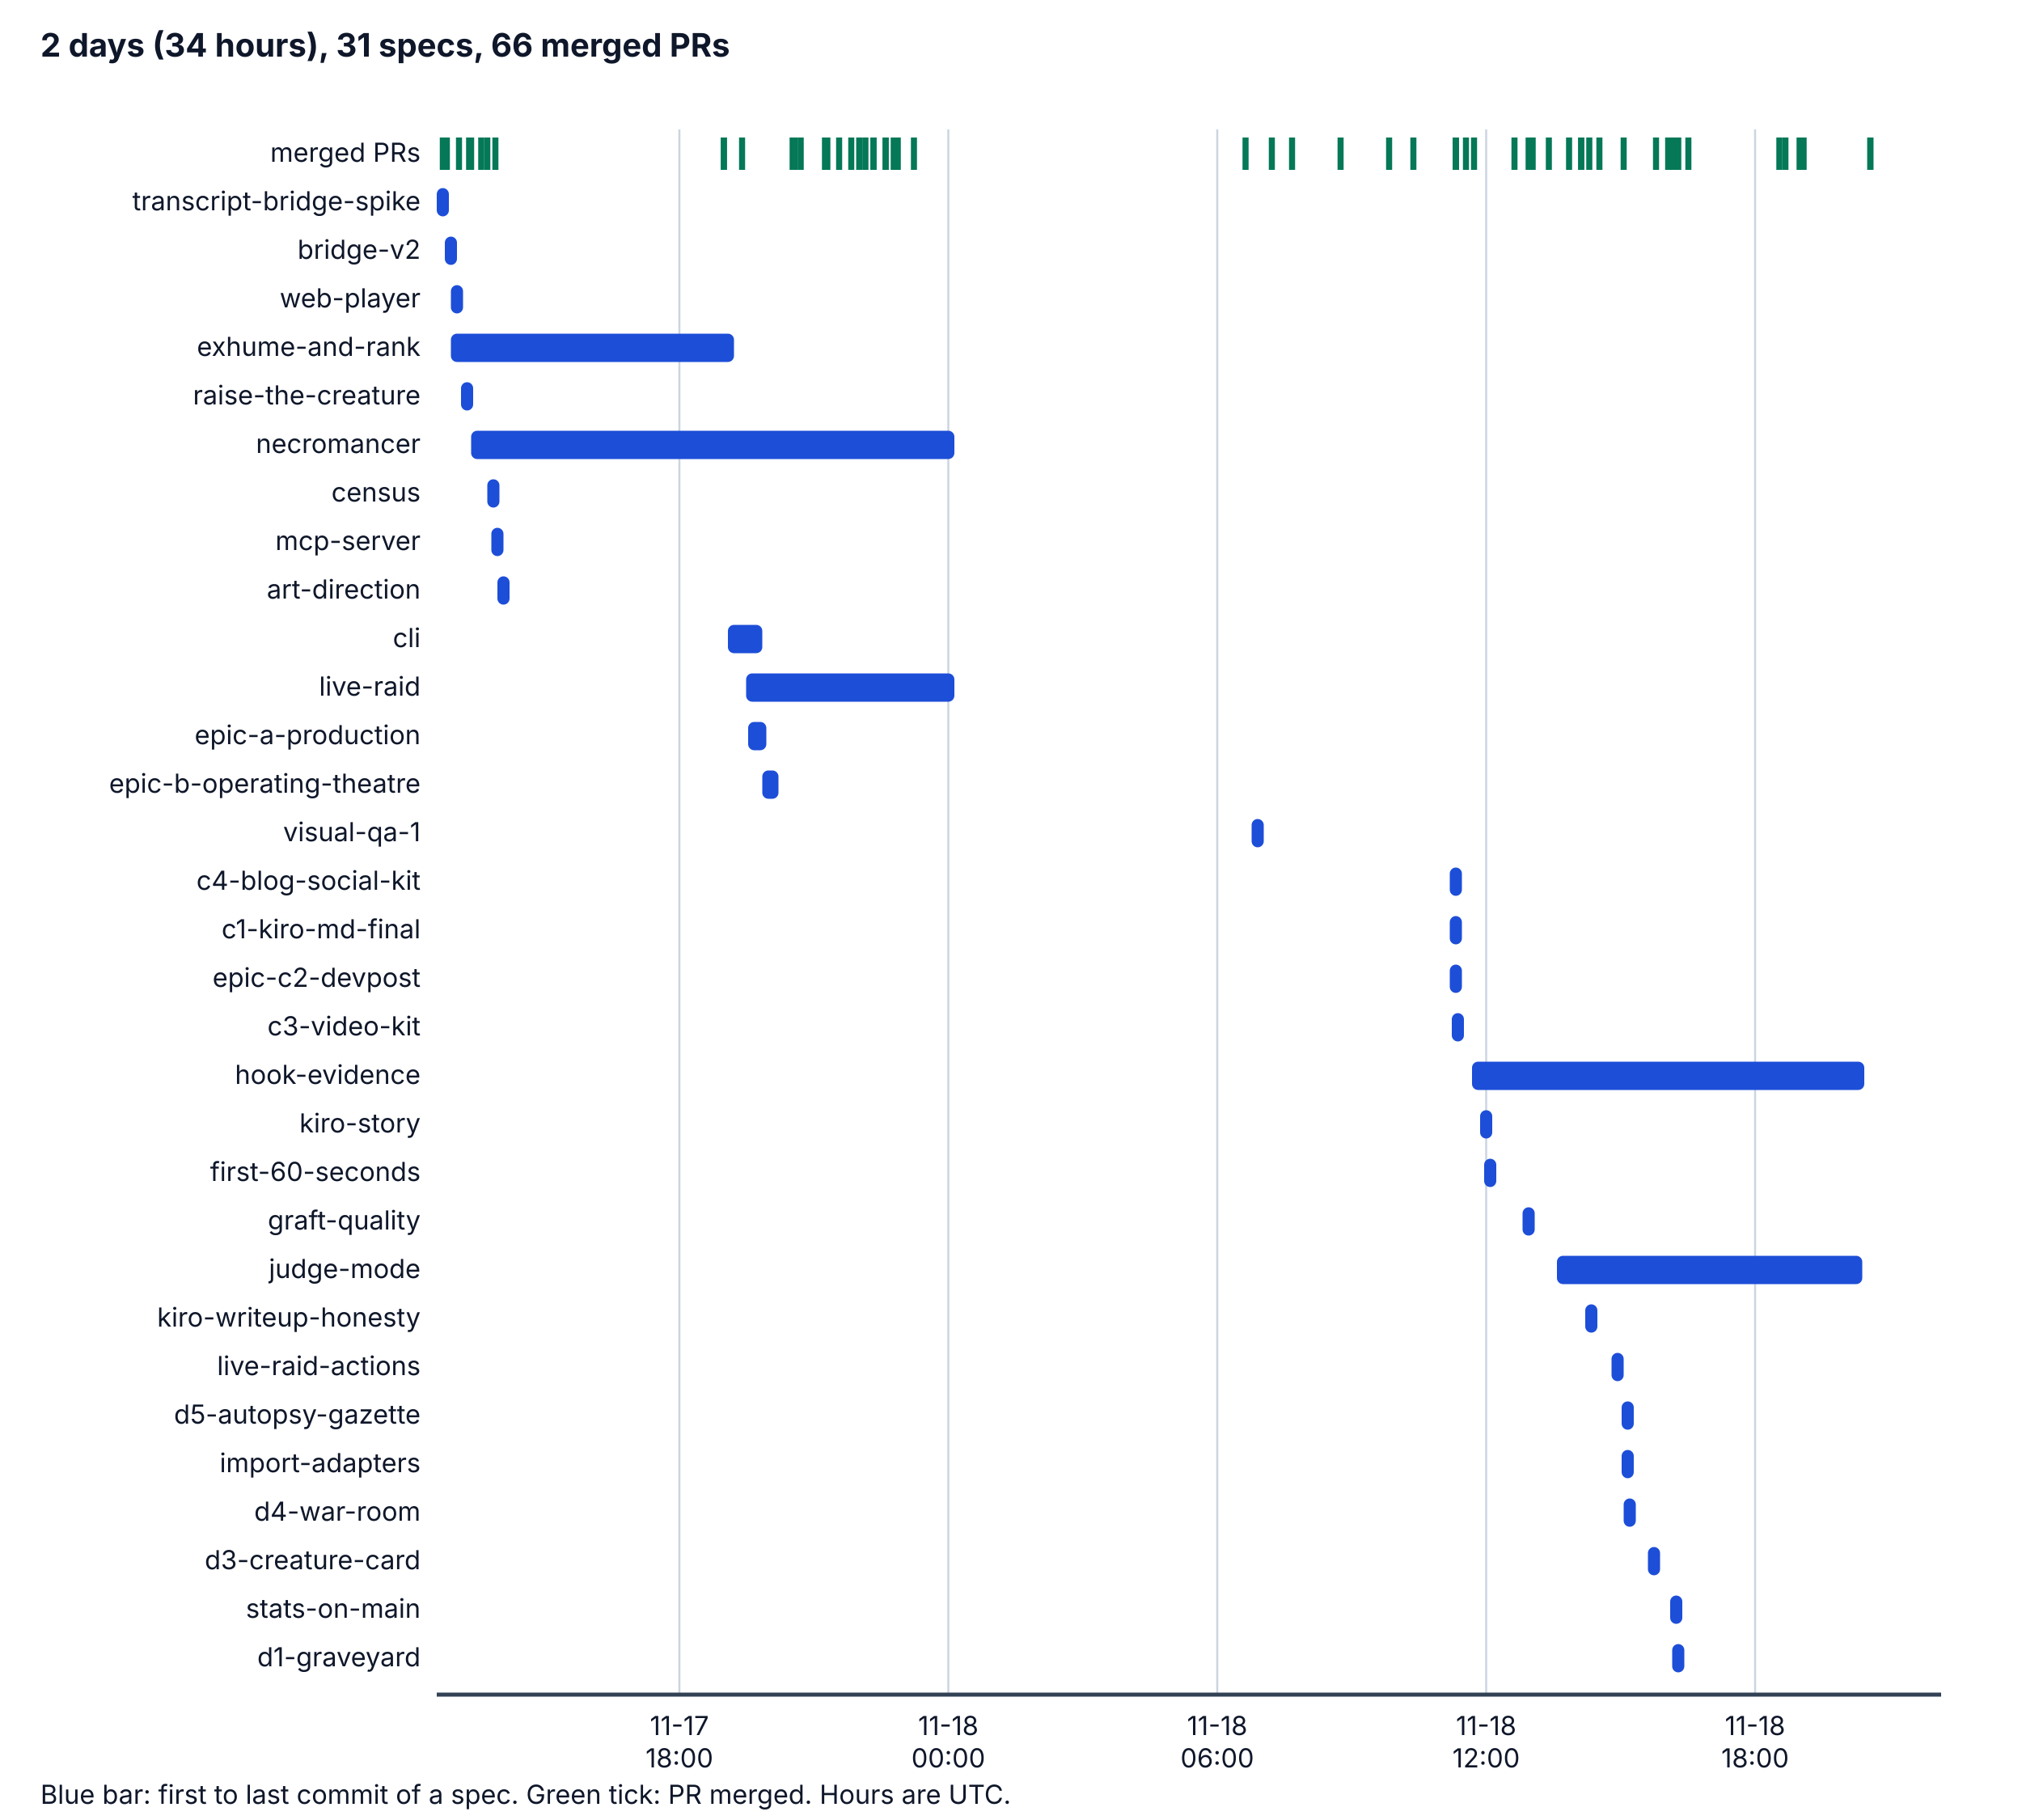
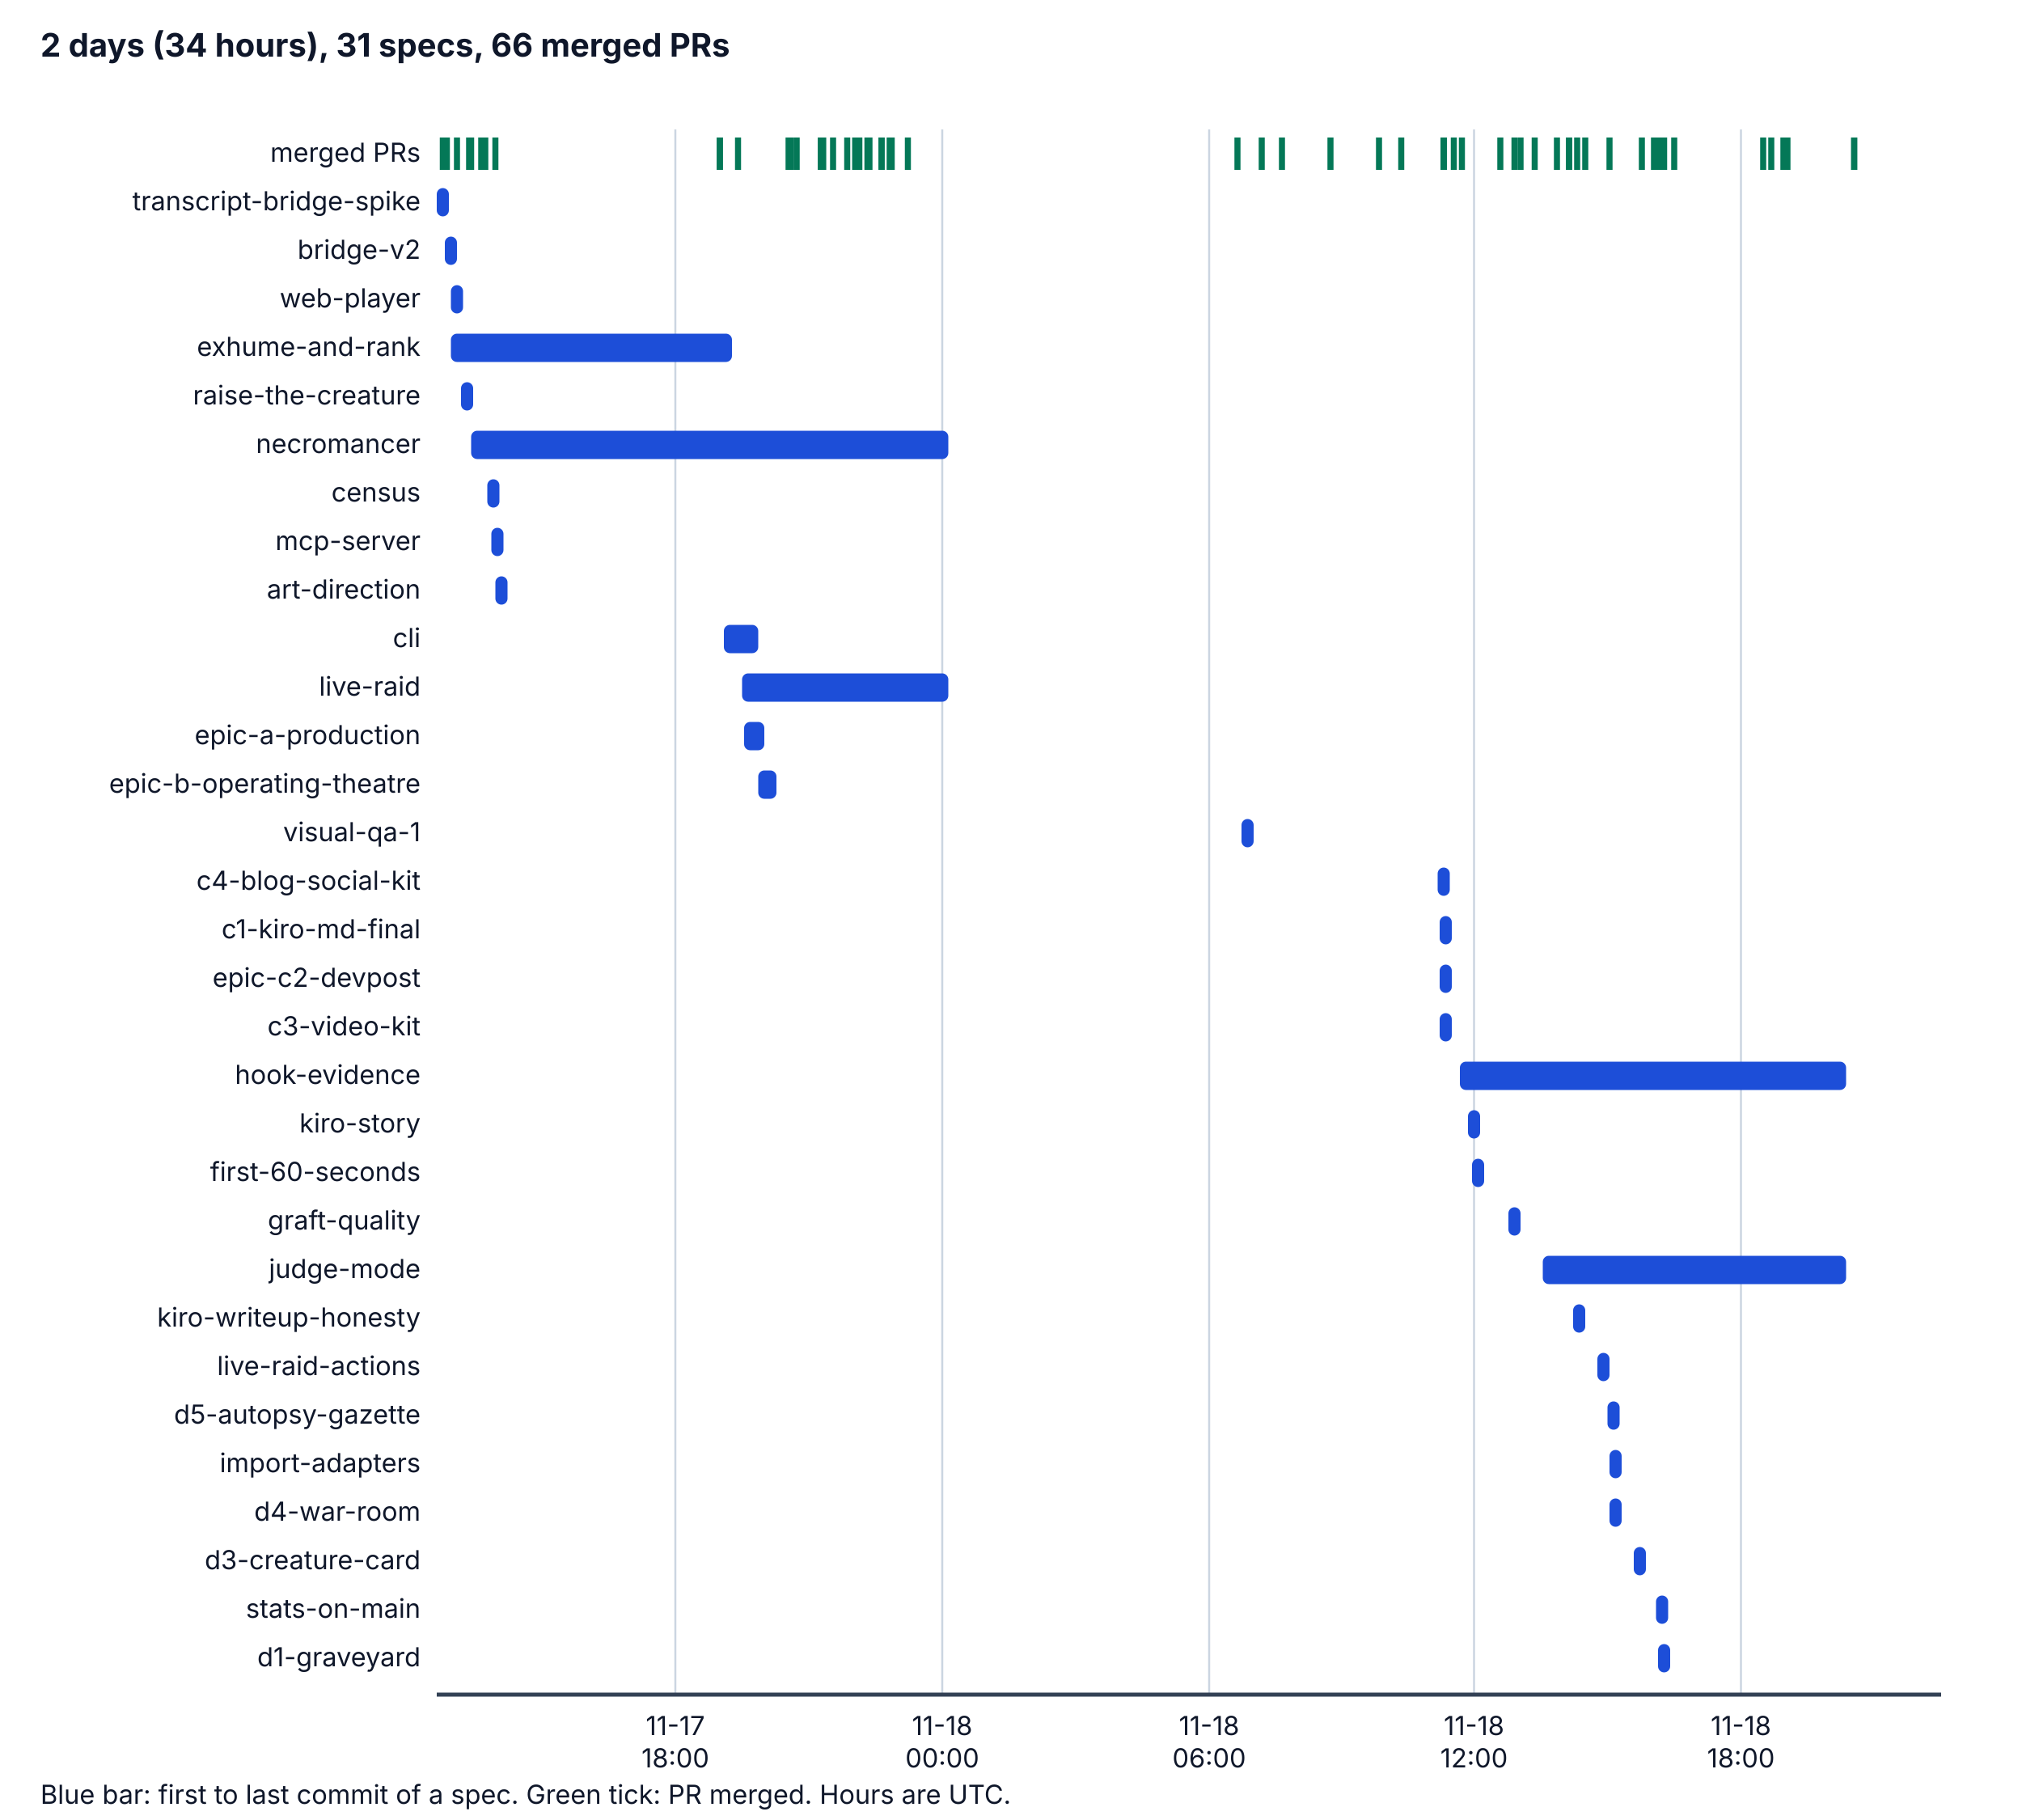
<svg xmlns="http://www.w3.org/2000/svg" viewBox="0 0 1000 900" width="1000" height="900" role="img" aria-labelledby="t d">
  <style>
    .bg { fill: #ffffff; } .ax { stroke: #334155; stroke-width: 2; } .grid { stroke: #cbd5e1; stroke-width: 1; }
    .tx { fill: #0f172a; font-family: system-ui, -apple-system, "Segoe UI", sans-serif; font-size: 14px; }
    .h { font-weight: bold; font-size: 16px; } .sm { font-size: 13px; } .bar { fill: #1d4ed8; } .pr { stroke: #047857; stroke-width: 3; }
    @media (prefers-color-scheme: dark) {
      .bg { fill: #0b1220; } .ax { stroke: #cbd5e1; } .grid { stroke: #334155; } .tx { fill: #f1f5f9; } .bar { fill: #60a5fa; } .pr { stroke: #34d399; }
    }
  </style>
  <rect class="bg" x="0" y="0" width="1000" height="900" />
  <text class="tx h" x="20" y="28">2 days (34 hours), 31 specs, 66 merged PRs</text>
-   <line class="grid" x1="336" y1="64" x2="336" y2="838" />
-   <text class="tx sm" x="336" y="858" text-anchor="middle">11-17</text>
-   <text class="tx sm" x="336" y="874" text-anchor="middle">18:00</text>
-   <line class="grid" x1="469" y1="64" x2="469" y2="838" />
-   <text class="tx sm" x="469" y="858" text-anchor="middle">11-18</text>
-   <text class="tx sm" x="469" y="874" text-anchor="middle">00:00</text>
-   <line class="grid" x1="602" y1="64" x2="602" y2="838" />
-   <text class="tx sm" x="602" y="858" text-anchor="middle">11-18</text>
-   <text class="tx sm" x="602" y="874" text-anchor="middle">06:00</text>
-   <line class="grid" x1="735" y1="64" x2="735" y2="838" />
-   <text class="tx sm" x="735" y="858" text-anchor="middle">11-18</text>
-   <text class="tx sm" x="735" y="874" text-anchor="middle">12:00</text>
-   <line class="grid" x1="868" y1="64" x2="868" y2="838" />
-   <text class="tx sm" x="868" y="858" text-anchor="middle">11-18</text>
-   <text class="tx sm" x="868" y="874" text-anchor="middle">18:00</text>
+   <line class="grid" x1="334" y1="64" x2="334" y2="838" />
+   <text class="tx sm" x="334" y="858" text-anchor="middle">11-17</text>
+   <text class="tx sm" x="334" y="874" text-anchor="middle">18:00</text>
+   <line class="grid" x1="466" y1="64" x2="466" y2="838" />
+   <text class="tx sm" x="466" y="858" text-anchor="middle">11-18</text>
+   <text class="tx sm" x="466" y="874" text-anchor="middle">00:00</text>
+   <line class="grid" x1="598" y1="64" x2="598" y2="838" />
+   <text class="tx sm" x="598" y="858" text-anchor="middle">11-18</text>
+   <text class="tx sm" x="598" y="874" text-anchor="middle">06:00</text>
+   <line class="grid" x1="729" y1="64" x2="729" y2="838" />
+   <text class="tx sm" x="729" y="858" text-anchor="middle">11-18</text>
+   <text class="tx sm" x="729" y="874" text-anchor="middle">12:00</text>
+   <line class="grid" x1="861" y1="64" x2="861" y2="838" />
+   <text class="tx sm" x="861" y="858" text-anchor="middle">11-18</text>
+   <text class="tx sm" x="861" y="874" text-anchor="middle">18:00</text>
  <line class="ax" x1="216" y1="838" x2="960" y2="838" />
  <text class="tx sm" x="208" y="80" text-anchor="end">merged PRs</text>
  <line class="pr" x1="219" y1="68" x2="219" y2="84" />
  <line class="pr" x1="221" y1="68" x2="221" y2="84" />
-   <line class="pr" x1="227" y1="68" x2="227" y2="84" />
+   <line class="pr" x1="226" y1="68" x2="226" y2="84" />
  <line class="pr" x1="232" y1="68" x2="232" y2="84" />
  <line class="pr" x1="233" y1="68" x2="233" y2="84" />
  <line class="pr" x1="238" y1="68" x2="238" y2="84" />
-   <line class="pr" x1="241" y1="68" x2="241" y2="84" />
-   <line class="pr" x1="358" y1="68" x2="358" y2="84" />
+   <line class="pr" x1="240" y1="68" x2="240" y2="84" />
+   <line class="pr" x1="356" y1="68" x2="356" y2="84" />
  <line class="pr" x1="245" y1="68" x2="245" y2="84" />
-   <line class="pr" x1="358" y1="68" x2="358" y2="84" />
-   <line class="pr" x1="367" y1="68" x2="367" y2="84" />
-   <line class="pr" x1="392" y1="68" x2="392" y2="84" />
-   <line class="pr" x1="396" y1="68" x2="396" y2="84" />
-   <line class="pr" x1="393" y1="68" x2="393" y2="84" />
-   <line class="pr" x1="393" y1="68" x2="393" y2="84" />
-   <line class="pr" x1="393" y1="68" x2="393" y2="84" />
-   <line class="pr" x1="409" y1="68" x2="409" y2="84" />
-   <line class="pr" x1="409" y1="68" x2="409" y2="84" />
-   <line class="pr" x1="409" y1="68" x2="409" y2="84" />
-   <line class="pr" x1="409" y1="68" x2="409" y2="84" />
-   <line class="pr" x1="408" y1="68" x2="408" y2="84" />
-   <line class="pr" x1="415" y1="68" x2="415" y2="84" />
-   <line class="pr" x1="421" y1="68" x2="421" y2="84" />
+   <line class="pr" x1="356" y1="68" x2="356" y2="84" />
+   <line class="pr" x1="365" y1="68" x2="365" y2="84" />
+   <line class="pr" x1="390" y1="68" x2="390" y2="84" />
+   <line class="pr" x1="394" y1="68" x2="394" y2="84" />
+   <line class="pr" x1="391" y1="68" x2="391" y2="84" />
+   <line class="pr" x1="391" y1="68" x2="391" y2="84" />
+   <line class="pr" x1="391" y1="68" x2="391" y2="84" />
+   <line class="pr" x1="407" y1="68" x2="407" y2="84" />
+   <line class="pr" x1="407" y1="68" x2="407" y2="84" />
+   <line class="pr" x1="407" y1="68" x2="407" y2="84" />
+   <line class="pr" x1="406" y1="68" x2="406" y2="84" />
+   <line class="pr" x1="406" y1="68" x2="406" y2="84" />
+   <line class="pr" x1="412" y1="68" x2="412" y2="84" />
+   <line class="pr" x1="419" y1="68" x2="419" y2="84" />
+   <line class="pr" x1="423" y1="68" x2="423" y2="84" />
+   <line class="pr" x1="423" y1="68" x2="423" y2="84" />
  <line class="pr" x1="425" y1="68" x2="425" y2="84" />
-   <line class="pr" x1="425" y1="68" x2="425" y2="84" />
-   <line class="pr" x1="428" y1="68" x2="428" y2="84" />
-   <line class="pr" x1="432" y1="68" x2="432" y2="84" />
-   <line class="pr" x1="432" y1="68" x2="432" y2="84" />
-   <line class="pr" x1="438" y1="68" x2="438" y2="84" />
-   <line class="pr" x1="438" y1="68" x2="438" y2="84" />
-   <line class="pr" x1="442" y1="68" x2="442" y2="84" />
-   <line class="pr" x1="444" y1="68" x2="444" y2="84" />
-   <line class="pr" x1="452" y1="68" x2="452" y2="84" />
-   <line class="pr" x1="616" y1="68" x2="616" y2="84" />
-   <line class="pr" x1="629" y1="68" x2="629" y2="84" />
-   <line class="pr" x1="639" y1="68" x2="639" y2="84" />
-   <line class="pr" x1="663" y1="68" x2="663" y2="84" />
-   <line class="pr" x1="687" y1="68" x2="687" y2="84" />
-   <line class="pr" x1="699" y1="68" x2="699" y2="84" />
-   <line class="pr" x1="720" y1="68" x2="720" y2="84" />
-   <line class="pr" x1="720" y1="68" x2="720" y2="84" />
-   <line class="pr" x1="720" y1="68" x2="720" y2="84" />
-   <line class="pr" x1="725" y1="68" x2="725" y2="84" />
-   <line class="pr" x1="729" y1="68" x2="729" y2="84" />
+   <line class="pr" x1="429" y1="68" x2="429" y2="84" />
+   <line class="pr" x1="430" y1="68" x2="430" y2="84" />
+   <line class="pr" x1="436" y1="68" x2="436" y2="84" />
+   <line class="pr" x1="436" y1="68" x2="436" y2="84" />
+   <line class="pr" x1="440" y1="68" x2="440" y2="84" />
+   <line class="pr" x1="441" y1="68" x2="441" y2="84" />
+   <line class="pr" x1="449" y1="68" x2="449" y2="84" />
+   <line class="pr" x1="612" y1="68" x2="612" y2="84" />
+   <line class="pr" x1="624" y1="68" x2="624" y2="84" />
+   <line class="pr" x1="634" y1="68" x2="634" y2="84" />
+   <line class="pr" x1="658" y1="68" x2="658" y2="84" />
+   <line class="pr" x1="682" y1="68" x2="682" y2="84" />
+   <line class="pr" x1="693" y1="68" x2="693" y2="84" />
+   <line class="pr" x1="714" y1="68" x2="714" y2="84" />
+   <line class="pr" x1="714" y1="68" x2="714" y2="84" />
+   <line class="pr" x1="714" y1="68" x2="714" y2="84" />
+   <line class="pr" x1="719" y1="68" x2="719" y2="84" />
+   <line class="pr" x1="723" y1="68" x2="723" y2="84" />
+   <line class="pr" x1="742" y1="68" x2="742" y2="84" />
+   <line class="pr" x1="752" y1="68" x2="752" y2="84" />
  <line class="pr" x1="749" y1="68" x2="749" y2="84" />
-   <line class="pr" x1="758" y1="68" x2="758" y2="84" />
-   <line class="pr" x1="756" y1="68" x2="756" y2="84" />
-   <line class="pr" x1="766" y1="68" x2="766" y2="84" />
+   <line class="pr" x1="759" y1="68" x2="759" y2="84" />
+   <line class="pr" x1="770" y1="68" x2="770" y2="84" />
+   <line class="pr" x1="784" y1="68" x2="784" y2="84" />
  <line class="pr" x1="776" y1="68" x2="776" y2="84" />
-   <line class="pr" x1="791" y1="68" x2="791" y2="84" />
-   <line class="pr" x1="782" y1="68" x2="782" y2="84" />
-   <line class="pr" x1="782" y1="68" x2="782" y2="84" />
-   <line class="pr" x1="786" y1="68" x2="786" y2="84" />
-   <line class="pr" x1="803" y1="68" x2="803" y2="84" />
-   <line class="pr" x1="825" y1="68" x2="825" y2="84" />
+   <line class="pr" x1="776" y1="68" x2="776" y2="84" />
+   <line class="pr" x1="780" y1="68" x2="780" y2="84" />
+   <line class="pr" x1="796" y1="68" x2="796" y2="84" />
+   <line class="pr" x1="818" y1="68" x2="818" y2="84" />
+   <line class="pr" x1="812" y1="68" x2="812" y2="84" />
+   <line class="pr" x1="823" y1="68" x2="823" y2="84" />
+   <line class="pr" x1="828" y1="68" x2="828" y2="84" />
  <line class="pr" x1="819" y1="68" x2="819" y2="84" />
-   <line class="pr" x1="830" y1="68" x2="830" y2="84" />
-   <line class="pr" x1="835" y1="68" x2="835" y2="84" />
-   <line class="pr" x1="826" y1="68" x2="826" y2="84" />
-   <line class="pr" x1="828" y1="68" x2="828" y2="84" />
-   <line class="pr" x1="883" y1="68" x2="883" y2="84" />
-   <line class="pr" x1="880" y1="68" x2="880" y2="84" />
-   <line class="pr" x1="890" y1="68" x2="890" y2="84" />
-   <line class="pr" x1="892" y1="68" x2="892" y2="84" />
-   <line class="pr" x1="925" y1="68" x2="925" y2="84" />
-   <line class="pr" x1="925" y1="68" x2="925" y2="84" />
+   <line class="pr" x1="821" y1="68" x2="821" y2="84" />
+   <line class="pr" x1="876" y1="68" x2="876" y2="84" />
+   <line class="pr" x1="872" y1="68" x2="872" y2="84" />
+   <line class="pr" x1="882" y1="68" x2="882" y2="84" />
+   <line class="pr" x1="884" y1="68" x2="884" y2="84" />
+   <line class="pr" x1="917" y1="68" x2="917" y2="84" />
+   <line class="pr" x1="917" y1="68" x2="917" y2="84" />
  <text class="tx sm" x="208" y="104" text-anchor="end">transcript-bridge-spike</text>
  <rect class="bar" x="216" y="93" width="6" height="14" rx="3" />
  <text class="tx sm" x="208" y="128" text-anchor="end">bridge-v2</text>
  <rect class="bar" x="220" y="117" width="6" height="14" rx="3" />
  <text class="tx sm" x="208" y="152" text-anchor="end">web-player</text>
  <rect class="bar" x="223" y="141" width="6" height="14" rx="3" />
  <text class="tx sm" x="208" y="176" text-anchor="end">exhume-and-rank</text>
-   <rect class="bar" x="223" y="165" width="140" height="14" rx="3" />
+   <rect class="bar" x="223" y="165" width="139" height="14" rx="3" />
  <text class="tx sm" x="208" y="200" text-anchor="end">raise-the-creature</text>
  <rect class="bar" x="228" y="189" width="6" height="14" rx="3" />
  <text class="tx sm" x="208" y="224" text-anchor="end">necromancer</text>
-   <rect class="bar" x="233" y="213" width="239" height="14" rx="3" />
+   <rect class="bar" x="233" y="213" width="236" height="14" rx="3" />
  <text class="tx sm" x="208" y="248" text-anchor="end">census</text>
  <rect class="bar" x="241" y="237" width="6" height="14" rx="3" />
  <text class="tx sm" x="208" y="272" text-anchor="end">mcp-server</text>
  <rect class="bar" x="243" y="261" width="6" height="14" rx="3" />
  <text class="tx sm" x="208" y="296" text-anchor="end">art-direction</text>
-   <rect class="bar" x="246" y="285" width="6" height="14" rx="3" />
+   <rect class="bar" x="245" y="285" width="6" height="14" rx="3" />
  <text class="tx sm" x="208" y="320" text-anchor="end">cli</text>
-   <rect class="bar" x="360" y="309" width="17" height="14" rx="3" />
+   <rect class="bar" x="358" y="309" width="17" height="14" rx="3" />
  <text class="tx sm" x="208" y="344" text-anchor="end">live-raid</text>
-   <rect class="bar" x="369" y="333" width="103" height="14" rx="3" />
+   <rect class="bar" x="367" y="333" width="102" height="14" rx="3" />
  <text class="tx sm" x="208" y="368" text-anchor="end">epic-a-production</text>
-   <rect class="bar" x="370" y="357" width="9" height="14" rx="3" />
+   <rect class="bar" x="368" y="357" width="10" height="14" rx="3" />
  <text class="tx sm" x="208" y="392" text-anchor="end">epic-b-operating-theatre</text>
-   <rect class="bar" x="377" y="381" width="8" height="14" rx="3" />
+   <rect class="bar" x="375" y="381" width="9" height="14" rx="3" />
  <text class="tx sm" x="208" y="416" text-anchor="end">visual-qa-1</text>
-   <rect class="bar" x="619" y="405" width="6" height="14" rx="3" />
+   <rect class="bar" x="614" y="405" width="6" height="14" rx="3" />
  <text class="tx sm" x="208" y="440" text-anchor="end">c4-blog-social-kit</text>
-   <rect class="bar" x="717" y="429" width="6" height="14" rx="3" />
+   <rect class="bar" x="711" y="429" width="6" height="14" rx="3" />
  <text class="tx sm" x="208" y="464" text-anchor="end">c1-kiro-md-final</text>
-   <rect class="bar" x="717" y="453" width="6" height="14" rx="3" />
+   <rect class="bar" x="712" y="453" width="6" height="14" rx="3" />
  <text class="tx sm" x="208" y="488" text-anchor="end">epic-c2-devpost</text>
-   <rect class="bar" x="717" y="477" width="6" height="14" rx="3" />
+   <rect class="bar" x="712" y="477" width="6" height="14" rx="3" />
  <text class="tx sm" x="208" y="512" text-anchor="end">c3-video-kit</text>
-   <rect class="bar" x="718" y="501" width="6" height="14" rx="3" />
+   <rect class="bar" x="712" y="501" width="6" height="14" rx="3" />
  <text class="tx sm" x="208" y="536" text-anchor="end">hook-evidence</text>
-   <rect class="bar" x="728" y="525" width="194" height="14" rx="3" />
+   <rect class="bar" x="722" y="525" width="191" height="14" rx="3" />
  <text class="tx sm" x="208" y="560" text-anchor="end">kiro-story</text>
-   <rect class="bar" x="732" y="549" width="6" height="14" rx="3" />
+   <rect class="bar" x="726" y="549" width="6" height="14" rx="3" />
  <text class="tx sm" x="208" y="584" text-anchor="end">first-60-seconds</text>
-   <rect class="bar" x="734" y="573" width="6" height="14" rx="3" />
+   <rect class="bar" x="728" y="573" width="6" height="14" rx="3" />
  <text class="tx sm" x="208" y="608" text-anchor="end">graft-quality</text>
-   <rect class="bar" x="753" y="597" width="6" height="14" rx="3" />
+   <rect class="bar" x="746" y="597" width="6" height="14" rx="3" />
  <text class="tx sm" x="208" y="632" text-anchor="end">judge-mode</text>
-   <rect class="bar" x="770" y="621" width="151" height="14" rx="3" />
+   <rect class="bar" x="763" y="621" width="150" height="14" rx="3" />
  <text class="tx sm" x="208" y="656" text-anchor="end">kiro-writeup-honesty</text>
-   <rect class="bar" x="784" y="645" width="6" height="14" rx="3" />
+   <rect class="bar" x="778" y="645" width="6" height="14" rx="3" />
  <text class="tx sm" x="208" y="680" text-anchor="end">live-raid-actions</text>
-   <rect class="bar" x="797" y="669" width="6" height="14" rx="3" />
+   <rect class="bar" x="790" y="669" width="6" height="14" rx="3" />
  <text class="tx sm" x="208" y="704" text-anchor="end">d5-autopsy-gazette</text>
-   <rect class="bar" x="802" y="693" width="6" height="14" rx="3" />
+   <rect class="bar" x="795" y="693" width="6" height="14" rx="3" />
  <text class="tx sm" x="208" y="728" text-anchor="end">import-adapters</text>
-   <rect class="bar" x="802" y="717" width="6" height="14" rx="3" />
+   <rect class="bar" x="796" y="717" width="6" height="14" rx="3" />
  <text class="tx sm" x="208" y="752" text-anchor="end">d4-war-room</text>
-   <rect class="bar" x="803" y="741" width="6" height="14" rx="3" />
+   <rect class="bar" x="796" y="741" width="6" height="14" rx="3" />
  <text class="tx sm" x="208" y="776" text-anchor="end">d3-creature-card</text>
-   <rect class="bar" x="815" y="765" width="6" height="14" rx="3" />
+   <rect class="bar" x="808" y="765" width="6" height="14" rx="3" />
  <text class="tx sm" x="208" y="800" text-anchor="end">stats-on-main</text>
-   <rect class="bar" x="826" y="789" width="6" height="14" rx="3" />
+   <rect class="bar" x="819" y="789" width="6" height="14" rx="3" />
  <text class="tx sm" x="208" y="824" text-anchor="end">d1-graveyard</text>
-   <rect class="bar" x="827" y="813" width="6" height="14" rx="3" />
+   <rect class="bar" x="820" y="813" width="6" height="14" rx="3" />
  <text class="tx sm" x="20" y="892">Blue bar: first to last commit of a spec. Green tick: PR merged. Hours are UTC.</text>
</svg>
